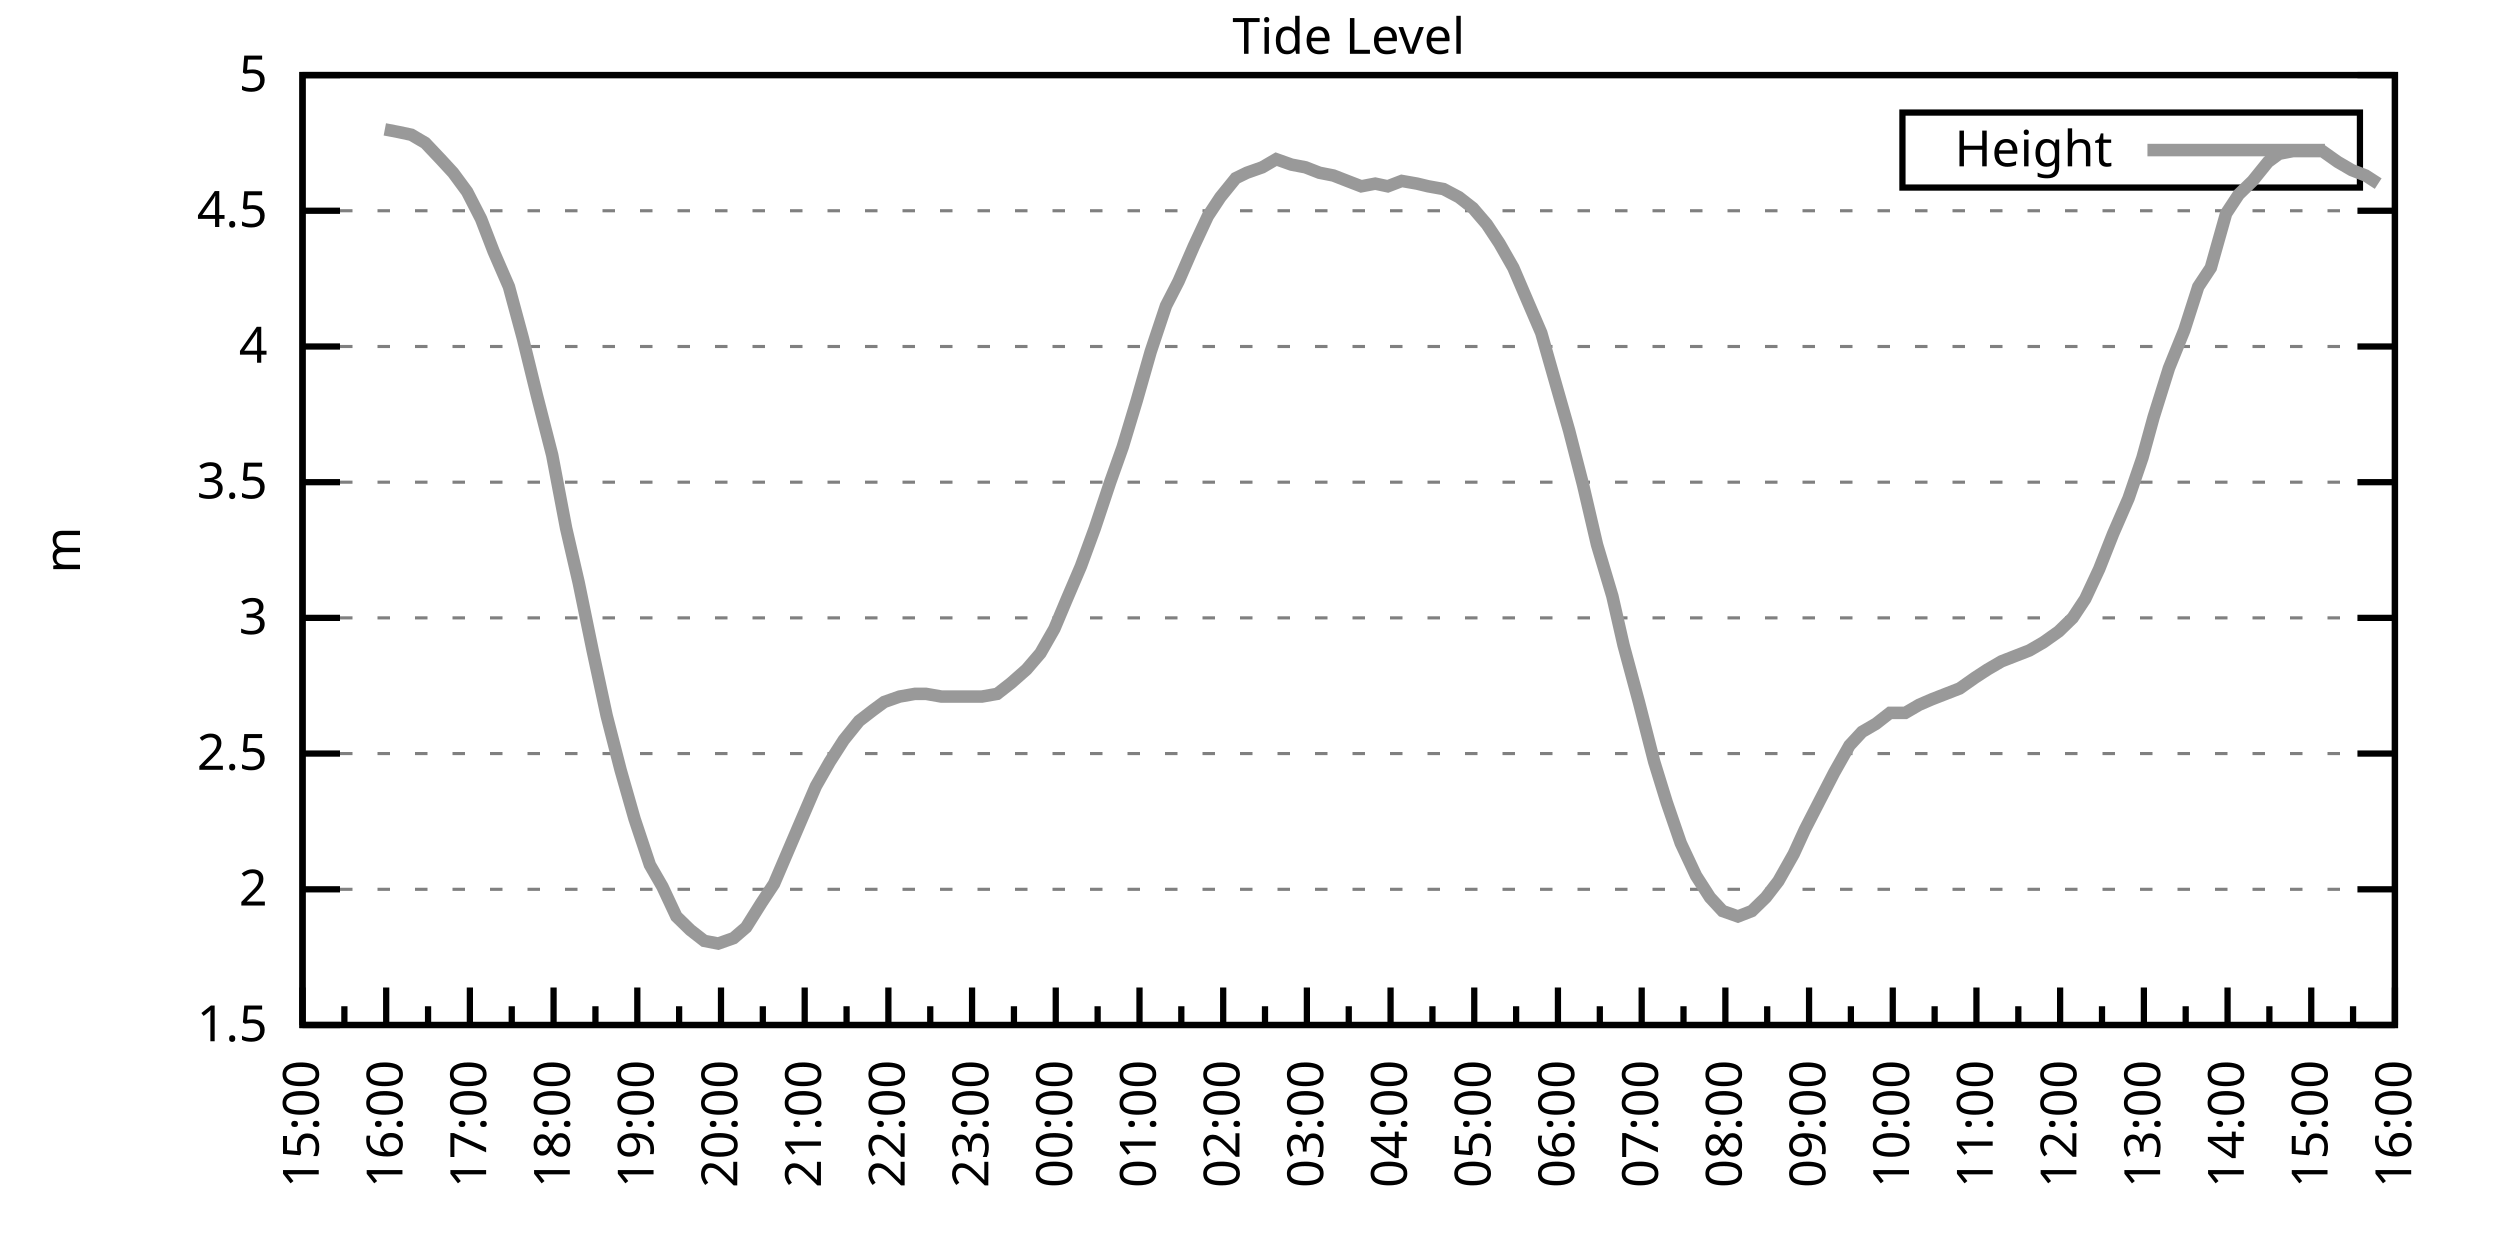
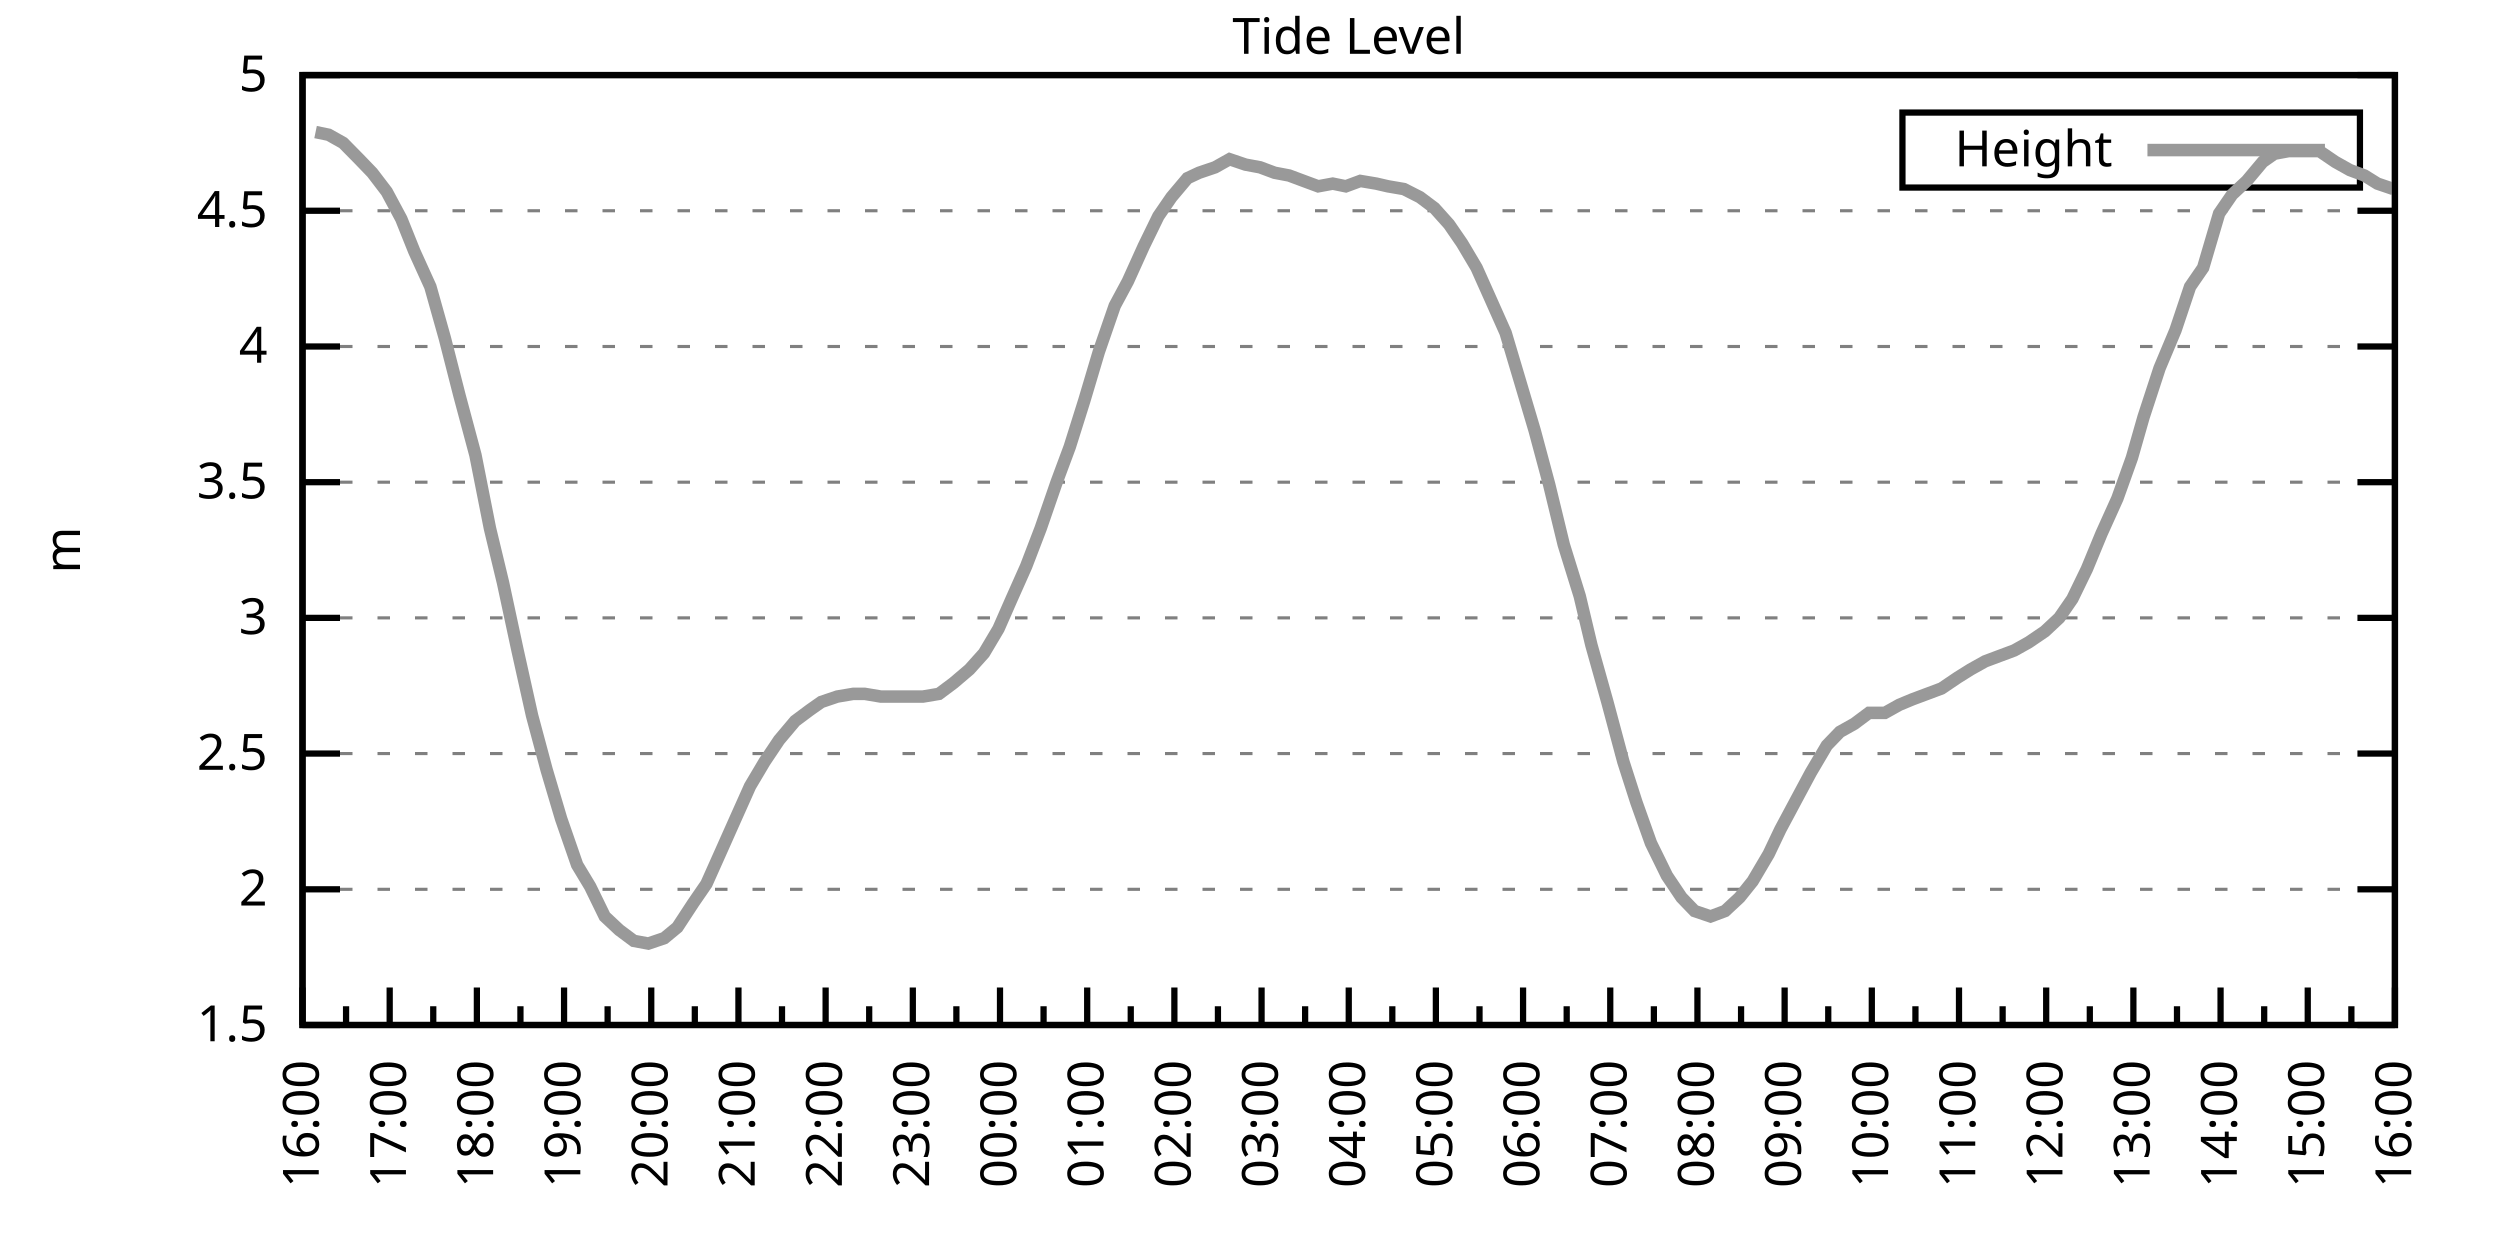
<svg xmlns="http://www.w3.org/2000/svg" xmlns:xlink="http://www.w3.org/1999/xlink" width="400" height="200" viewBox="0 0 400 200">
  <g id="gnuplot_canvas">
    <rect x="0" y="0" width="400" height="200" fill="none" />
    <defs>
      <circle id="gpDot" r="0.5" stroke-width="0.5" stroke="currentColor" />
      <path id="gpPt0" stroke-width="0.333" stroke="currentColor" d="M-1,0 h2 M0,-1 v2" />
      <path id="gpPt1" stroke-width="0.333" stroke="currentColor" d="M-1,-1 L1,1 M1,-1 L-1,1" />
      <path id="gpPt2" stroke-width="0.333" stroke="currentColor" d="M-1,0 L1,0 M0,-1 L0,1 M-1,-1 L1,1 M-1,1 L1,-1" />
      <rect id="gpPt3" stroke-width="0.333" stroke="currentColor" x="-1" y="-1" width="2" height="2" />
      <rect id="gpPt4" stroke-width="0.333" stroke="currentColor" fill="currentColor" x="-1" y="-1" width="2" height="2" />
      <circle id="gpPt5" stroke-width="0.333" stroke="currentColor" cx="0" cy="0" r="1" />
      <use xlink:href="#gpPt5" id="gpPt6" fill="currentColor" stroke="none" />
      <path id="gpPt7" stroke-width="0.333" stroke="currentColor" d="M0,-1.33 L-1.33,0.67 L1.33,0.67 z" />
      <use xlink:href="#gpPt7" id="gpPt8" fill="currentColor" stroke="none" />
      <use xlink:href="#gpPt7" id="gpPt9" stroke="currentColor" transform="rotate(180)" />
      <use xlink:href="#gpPt9" id="gpPt10" fill="currentColor" stroke="none" />
      <use xlink:href="#gpPt3" id="gpPt11" stroke="currentColor" transform="rotate(45)" />
      <use xlink:href="#gpPt11" id="gpPt12" fill="currentColor" stroke="none" />
      <path id="gpPt13" stroke-width="0.333" stroke="currentColor" d="M0,1.330 L1.265,0.411 L0.782,-1.067 L-0.782,-1.076 L-1.265,0.411 z" />
      <use xlink:href="#gpPt13" id="gpPt14" fill="currentColor" stroke="none" />
      <filter id="textbox" filterUnits="objectBoundingBox" x="0" y="0" height="1" width="1">
        <feFlood flood-color="white" flood-opacity="1" result="bgnd" />
        <feComposite in="SourceGraphic" in2="bgnd" operator="atop" />
      </filter>
      <filter id="greybox" filterUnits="objectBoundingBox" x="0" y="0" height="1" width="1">
        <feFlood flood-color="lightgrey" flood-opacity="1" result="grey" />
        <feComposite in="SourceGraphic" in2="grey" operator="atop" />
      </filter>
    </defs>
    <g fill="none" color="white" stroke="currentColor" stroke-width="1.00" stroke-linecap="butt" stroke-linejoin="miter">
</g>
    <g fill="none" color="black" stroke="currentColor" stroke-width="1.00" stroke-linecap="butt" stroke-linejoin="miter">
      <g stroke="none" shape-rendering="crispEdges">
        <polygon fill="rgb(255, 255, 255)" points="48.40,164.00 383.18,164.00 383.18,12.02 48.40,12.02 " />
      </g>
    </g>
    <g fill="none" color="black" stroke="currentColor" stroke-width="1.00" stroke-linecap="butt" stroke-linejoin="miter">
</g>
    <g fill="none" color="black" stroke="black" stroke-width="0.50" stroke-linecap="butt" stroke-linejoin="miter">
</g>
    <g fill="none" color="gray" stroke="currentColor" stroke-width="0.50" stroke-linecap="butt" stroke-linejoin="miter">
      <path stroke="gray" stroke-dasharray="2,4" class="gridline" d="M48.40,164.00 L383.19,164.00  " />
    </g>
    <g fill="none" color="gray" stroke="gray" stroke-width="1.00" stroke-linecap="butt" stroke-linejoin="miter">
</g>
    <g fill="none" color="black" stroke="currentColor" stroke-width="1.00" stroke-linecap="butt" stroke-linejoin="miter">
      <path stroke="black" d="M48.40,164.00 L54.40,164.00 M383.19,164.00 L377.19,164.00  " />
      <g transform="translate(42.80,166.60)" stroke="none" fill="black" font-family="Sans" font-size="8.00" text-anchor="end">
        <text>
          <tspan font-family="Sans"> 1.5</tspan>
        </text>
      </g>
    </g>
    <g fill="none" color="black" stroke="currentColor" stroke-width="1.00" stroke-linecap="butt" stroke-linejoin="miter">
</g>
    <g fill="none" color="black" stroke="black" stroke-width="0.50" stroke-linecap="butt" stroke-linejoin="miter">
</g>
    <g fill="none" color="gray" stroke="currentColor" stroke-width="0.50" stroke-linecap="butt" stroke-linejoin="miter">
      <path stroke="gray" stroke-dasharray="2,4" class="gridline" d="M48.40,142.29 L383.19,142.29  " />
    </g>
    <g fill="none" color="gray" stroke="gray" stroke-width="1.00" stroke-linecap="butt" stroke-linejoin="miter">
</g>
    <g fill="none" color="black" stroke="currentColor" stroke-width="1.00" stroke-linecap="butt" stroke-linejoin="miter">
      <path stroke="black" d="M48.40,142.29 L54.40,142.29 M383.19,142.29 L377.19,142.29  " />
      <g transform="translate(42.80,144.89)" stroke="none" fill="black" font-family="Sans" font-size="8.00" text-anchor="end">
        <text>
          <tspan font-family="Sans"> 2</tspan>
        </text>
      </g>
    </g>
    <g fill="none" color="black" stroke="currentColor" stroke-width="1.00" stroke-linecap="butt" stroke-linejoin="miter">
</g>
    <g fill="none" color="black" stroke="black" stroke-width="0.50" stroke-linecap="butt" stroke-linejoin="miter">
</g>
    <g fill="none" color="gray" stroke="currentColor" stroke-width="0.50" stroke-linecap="butt" stroke-linejoin="miter">
      <path stroke="gray" stroke-dasharray="2,4" class="gridline" d="M48.40,120.57 L383.19,120.57  " />
    </g>
    <g fill="none" color="gray" stroke="gray" stroke-width="1.00" stroke-linecap="butt" stroke-linejoin="miter">
</g>
    <g fill="none" color="black" stroke="currentColor" stroke-width="1.00" stroke-linecap="butt" stroke-linejoin="miter">
      <path stroke="black" d="M48.40,120.57 L54.40,120.57 M383.19,120.57 L377.19,120.57  " />
      <g transform="translate(42.80,123.17)" stroke="none" fill="black" font-family="Sans" font-size="8.00" text-anchor="end">
        <text>
          <tspan font-family="Sans"> 2.5</tspan>
        </text>
      </g>
    </g>
    <g fill="none" color="black" stroke="currentColor" stroke-width="1.00" stroke-linecap="butt" stroke-linejoin="miter">
</g>
    <g fill="none" color="black" stroke="black" stroke-width="0.50" stroke-linecap="butt" stroke-linejoin="miter">
</g>
    <g fill="none" color="gray" stroke="currentColor" stroke-width="0.50" stroke-linecap="butt" stroke-linejoin="miter">
      <path stroke="gray" stroke-dasharray="2,4" class="gridline" d="M48.40,98.86 L383.19,98.86  " />
    </g>
    <g fill="none" color="gray" stroke="gray" stroke-width="1.00" stroke-linecap="butt" stroke-linejoin="miter">
</g>
    <g fill="none" color="black" stroke="currentColor" stroke-width="1.00" stroke-linecap="butt" stroke-linejoin="miter">
      <path stroke="black" d="M48.40,98.86 L54.40,98.86 M383.19,98.86 L377.19,98.86  " />
      <g transform="translate(42.80,101.46)" stroke="none" fill="black" font-family="Sans" font-size="8.00" text-anchor="end">
        <text>
          <tspan font-family="Sans"> 3</tspan>
        </text>
      </g>
    </g>
    <g fill="none" color="black" stroke="currentColor" stroke-width="1.00" stroke-linecap="butt" stroke-linejoin="miter">
</g>
    <g fill="none" color="black" stroke="black" stroke-width="0.50" stroke-linecap="butt" stroke-linejoin="miter">
</g>
    <g fill="none" color="gray" stroke="currentColor" stroke-width="0.50" stroke-linecap="butt" stroke-linejoin="miter">
      <path stroke="gray" stroke-dasharray="2,4" class="gridline" d="M48.40,77.15 L383.19,77.15  " />
    </g>
    <g fill="none" color="gray" stroke="gray" stroke-width="1.00" stroke-linecap="butt" stroke-linejoin="miter">
</g>
    <g fill="none" color="black" stroke="currentColor" stroke-width="1.00" stroke-linecap="butt" stroke-linejoin="miter">
      <path stroke="black" d="M48.40,77.15 L54.40,77.15 M383.19,77.15 L377.19,77.15  " />
      <g transform="translate(42.80,79.75)" stroke="none" fill="black" font-family="Sans" font-size="8.00" text-anchor="end">
        <text>
          <tspan font-family="Sans"> 3.5</tspan>
        </text>
      </g>
    </g>
    <g fill="none" color="black" stroke="currentColor" stroke-width="1.00" stroke-linecap="butt" stroke-linejoin="miter">
</g>
    <g fill="none" color="black" stroke="black" stroke-width="0.50" stroke-linecap="butt" stroke-linejoin="miter">
</g>
    <g fill="none" color="gray" stroke="currentColor" stroke-width="0.50" stroke-linecap="butt" stroke-linejoin="miter">
      <path stroke="gray" stroke-dasharray="2,4" class="gridline" d="M48.40,55.44 L383.19,55.44  " />
    </g>
    <g fill="none" color="gray" stroke="gray" stroke-width="1.00" stroke-linecap="butt" stroke-linejoin="miter">
</g>
    <g fill="none" color="black" stroke="currentColor" stroke-width="1.00" stroke-linecap="butt" stroke-linejoin="miter">
      <path stroke="black" d="M48.40,55.44 L54.40,55.44 M383.19,55.44 L377.19,55.44  " />
      <g transform="translate(42.80,58.04)" stroke="none" fill="black" font-family="Sans" font-size="8.00" text-anchor="end">
        <text>
          <tspan font-family="Sans"> 4</tspan>
        </text>
      </g>
    </g>
    <g fill="none" color="black" stroke="currentColor" stroke-width="1.00" stroke-linecap="butt" stroke-linejoin="miter">
</g>
    <g fill="none" color="black" stroke="black" stroke-width="0.50" stroke-linecap="butt" stroke-linejoin="miter">
</g>
    <g fill="none" color="gray" stroke="currentColor" stroke-width="0.50" stroke-linecap="butt" stroke-linejoin="miter">
      <path stroke="gray" stroke-dasharray="2,4" class="gridline" d="M48.40,33.72 L383.19,33.72  " />
    </g>
    <g fill="none" color="gray" stroke="gray" stroke-width="1.00" stroke-linecap="butt" stroke-linejoin="miter">
</g>
    <g fill="none" color="black" stroke="currentColor" stroke-width="1.00" stroke-linecap="butt" stroke-linejoin="miter">
      <path stroke="black" d="M48.40,33.72 L54.40,33.72 M383.19,33.72 L377.19,33.72  " />
      <g transform="translate(42.80,36.32)" stroke="none" fill="black" font-family="Sans" font-size="8.00" text-anchor="end">
        <text>
          <tspan font-family="Sans"> 4.5</tspan>
        </text>
      </g>
    </g>
    <g fill="none" color="black" stroke="currentColor" stroke-width="1.00" stroke-linecap="butt" stroke-linejoin="miter">
</g>
    <g fill="none" color="black" stroke="black" stroke-width="0.50" stroke-linecap="butt" stroke-linejoin="miter">
</g>
    <g fill="none" color="gray" stroke="currentColor" stroke-width="0.50" stroke-linecap="butt" stroke-linejoin="miter">
      <path stroke="gray" stroke-dasharray="2,4" class="gridline" d="M48.40,12.01 L383.19,12.01  " />
    </g>
    <g fill="none" color="gray" stroke="gray" stroke-width="1.00" stroke-linecap="butt" stroke-linejoin="miter">
</g>
    <g fill="none" color="black" stroke="currentColor" stroke-width="1.00" stroke-linecap="butt" stroke-linejoin="miter">
      <path stroke="black" d="M48.40,12.01 L54.40,12.01 M383.19,12.01 L377.19,12.01  " />
      <g transform="translate(42.80,14.61)" stroke="none" fill="black" font-family="Sans" font-size="8.00" text-anchor="end">
        <text>
          <tspan font-family="Sans"> 5</tspan>
        </text>
      </g>
    </g>
    <g fill="none" color="black" stroke="currentColor" stroke-width="1.00" stroke-linecap="butt" stroke-linejoin="miter">
      <path stroke="black" d="M48.40,164.00 L48.40,158.00  " />
      <g transform="translate(51.00,169.60) rotate(270)" stroke="none" fill="black" font-family="Sans" font-size="8.00" text-anchor="end">
        <text>
+           <tspan font-family="Sans">16:00</tspan>
+         </text>
+       </g>
+     </g>
+     <g fill="none" color="black" stroke="currentColor" stroke-width="1.00" stroke-linecap="butt" stroke-linejoin="miter">
+       <path stroke="black" d="M55.37,164.00 L55.37,161.00 M62.35,164.00 L62.35,158.00  " />
+       <g transform="translate(64.95,169.60) rotate(270)" stroke="none" fill="black" font-family="Sans" font-size="8.00" text-anchor="end">
+         <text>
+           <tspan font-family="Sans">17:00</tspan>
+         </text>
+       </g>
+     </g>
+     <g fill="none" color="black" stroke="currentColor" stroke-width="1.00" stroke-linecap="butt" stroke-linejoin="miter">
+       <path stroke="black" d="M69.32,164.00 L69.32,161.00 M76.30,164.00 L76.30,158.00  " />
+       <g transform="translate(78.90,169.60) rotate(270)" stroke="none" fill="black" font-family="Sans" font-size="8.00" text-anchor="end">
+         <text>
+           <tspan font-family="Sans">18:00</tspan>
+         </text>
+       </g>
+     </g>
+     <g fill="none" color="black" stroke="currentColor" stroke-width="1.00" stroke-linecap="butt" stroke-linejoin="miter">
+       <path stroke="black" d="M83.27,164.00 L83.27,161.00 M90.25,164.00 L90.25,158.00  " />
+       <g transform="translate(92.85,169.60) rotate(270)" stroke="none" fill="black" font-family="Sans" font-size="8.00" text-anchor="end">
+         <text>
+           <tspan font-family="Sans">19:00</tspan>
+         </text>
+       </g>
+     </g>
+     <g fill="none" color="black" stroke="currentColor" stroke-width="1.00" stroke-linecap="butt" stroke-linejoin="miter">
+       <path stroke="black" d="M97.22,164.00 L97.22,161.00 M104.20,164.00 L104.20,158.00  " />
+       <g transform="translate(106.80,169.60) rotate(270)" stroke="none" fill="black" font-family="Sans" font-size="8.00" text-anchor="end">
+         <text>
+           <tspan font-family="Sans">20:00</tspan>
+         </text>
+       </g>
+     </g>
+     <g fill="none" color="black" stroke="currentColor" stroke-width="1.00" stroke-linecap="butt" stroke-linejoin="miter">
+       <path stroke="black" d="M111.17,164.00 L111.17,161.00 M118.15,164.00 L118.15,158.00  " />
+       <g transform="translate(120.75,169.60) rotate(270)" stroke="none" fill="black" font-family="Sans" font-size="8.00" text-anchor="end">
+         <text>
+           <tspan font-family="Sans">21:00</tspan>
+         </text>
+       </g>
+     </g>
+     <g fill="none" color="black" stroke="currentColor" stroke-width="1.00" stroke-linecap="butt" stroke-linejoin="miter">
+       <path stroke="black" d="M125.12,164.00 L125.12,161.00 M132.10,164.00 L132.10,158.00  " />
+       <g transform="translate(134.70,169.60) rotate(270)" stroke="none" fill="black" font-family="Sans" font-size="8.00" text-anchor="end">
+         <text>
+           <tspan font-family="Sans">22:00</tspan>
+         </text>
+       </g>
+     </g>
+     <g fill="none" color="black" stroke="currentColor" stroke-width="1.00" stroke-linecap="butt" stroke-linejoin="miter">
+       <path stroke="black" d="M139.07,164.00 L139.07,161.00 M146.05,164.00 L146.05,158.00  " />
+       <g transform="translate(148.65,169.60) rotate(270)" stroke="none" fill="black" font-family="Sans" font-size="8.00" text-anchor="end">
+         <text>
+           <tspan font-family="Sans">23:00</tspan>
+         </text>
+       </g>
+     </g>
+     <g fill="none" color="black" stroke="currentColor" stroke-width="1.00" stroke-linecap="butt" stroke-linejoin="miter">
+       <path stroke="black" d="M153.02,164.00 L153.02,161.00 M160.00,164.00 L160.00,158.00  " />
+       <g transform="translate(162.60,169.60) rotate(270)" stroke="none" fill="black" font-family="Sans" font-size="8.00" text-anchor="end">
+         <text>
+           <tspan font-family="Sans">00:00</tspan>
+         </text>
+       </g>
+     </g>
+     <g fill="none" color="black" stroke="currentColor" stroke-width="1.00" stroke-linecap="butt" stroke-linejoin="miter">
+       <path stroke="black" d="M166.97,164.00 L166.97,161.00 M173.95,164.00 L173.95,158.00  " />
+       <g transform="translate(176.55,169.60) rotate(270)" stroke="none" fill="black" font-family="Sans" font-size="8.00" text-anchor="end">
+         <text>
+           <tspan font-family="Sans">01:00</tspan>
+         </text>
+       </g>
+     </g>
+     <g fill="none" color="black" stroke="currentColor" stroke-width="1.00" stroke-linecap="butt" stroke-linejoin="miter">
+       <path stroke="black" d="M180.92,164.00 L180.92,161.00 M187.90,164.00 L187.90,158.00  " />
+       <g transform="translate(190.50,169.60) rotate(270)" stroke="none" fill="black" font-family="Sans" font-size="8.00" text-anchor="end">
+         <text>
+           <tspan font-family="Sans">02:00</tspan>
+         </text>
+       </g>
+     </g>
+     <g fill="none" color="black" stroke="currentColor" stroke-width="1.00" stroke-linecap="butt" stroke-linejoin="miter">
+       <path stroke="black" d="M194.87,164.00 L194.87,161.00 M201.85,164.00 L201.85,158.00  " />
+       <g transform="translate(204.45,169.60) rotate(270)" stroke="none" fill="black" font-family="Sans" font-size="8.00" text-anchor="end">
+         <text>
+           <tspan font-family="Sans">03:00</tspan>
+         </text>
+       </g>
+     </g>
+     <g fill="none" color="black" stroke="currentColor" stroke-width="1.00" stroke-linecap="butt" stroke-linejoin="miter">
+       <path stroke="black" d="M208.82,164.00 L208.82,161.00 M215.80,164.00 L215.80,158.00  " />
+       <g transform="translate(218.40,169.60) rotate(270)" stroke="none" fill="black" font-family="Sans" font-size="8.00" text-anchor="end">
+         <text>
+           <tspan font-family="Sans">04:00</tspan>
+         </text>
+       </g>
+     </g>
+     <g fill="none" color="black" stroke="currentColor" stroke-width="1.00" stroke-linecap="butt" stroke-linejoin="miter">
+       <path stroke="black" d="M222.77,164.00 L222.77,161.00 M229.74,164.00 L229.74,158.00  " />
+       <g transform="translate(232.34,169.60) rotate(270)" stroke="none" fill="black" font-family="Sans" font-size="8.00" text-anchor="end">
+         <text>
+           <tspan font-family="Sans">05:00</tspan>
+         </text>
+       </g>
+     </g>
+     <g fill="none" color="black" stroke="currentColor" stroke-width="1.00" stroke-linecap="butt" stroke-linejoin="miter">
+       <path stroke="black" d="M236.72,164.00 L236.72,161.00 M243.69,164.00 L243.69,158.00  " />
+       <g transform="translate(246.29,169.60) rotate(270)" stroke="none" fill="black" font-family="Sans" font-size="8.00" text-anchor="end">
+         <text>
+           <tspan font-family="Sans">06:00</tspan>
+         </text>
+       </g>
+     </g>
+     <g fill="none" color="black" stroke="currentColor" stroke-width="1.00" stroke-linecap="butt" stroke-linejoin="miter">
+       <path stroke="black" d="M250.67,164.00 L250.67,161.00 M257.64,164.00 L257.64,158.00  " />
+       <g transform="translate(260.24,169.60) rotate(270)" stroke="none" fill="black" font-family="Sans" font-size="8.00" text-anchor="end">
+         <text>
+           <tspan font-family="Sans">07:00</tspan>
+         </text>
+       </g>
+     </g>
+     <g fill="none" color="black" stroke="currentColor" stroke-width="1.00" stroke-linecap="butt" stroke-linejoin="miter">
+       <path stroke="black" d="M264.62,164.00 L264.62,161.00 M271.59,164.00 L271.59,158.00  " />
+       <g transform="translate(274.19,169.60) rotate(270)" stroke="none" fill="black" font-family="Sans" font-size="8.00" text-anchor="end">
+         <text>
+           <tspan font-family="Sans">08:00</tspan>
+         </text>
+       </g>
+     </g>
+     <g fill="none" color="black" stroke="currentColor" stroke-width="1.00" stroke-linecap="butt" stroke-linejoin="miter">
+       <path stroke="black" d="M278.57,164.00 L278.57,161.00 M285.54,164.00 L285.54,158.00  " />
+       <g transform="translate(288.14,169.60) rotate(270)" stroke="none" fill="black" font-family="Sans" font-size="8.00" text-anchor="end">
+         <text>
+           <tspan font-family="Sans">09:00</tspan>
+         </text>
+       </g>
+     </g>
+     <g fill="none" color="black" stroke="currentColor" stroke-width="1.00" stroke-linecap="butt" stroke-linejoin="miter">
+       <path stroke="black" d="M292.52,164.00 L292.52,161.00 M299.49,164.00 L299.49,158.00  " />
+       <g transform="translate(302.09,169.60) rotate(270)" stroke="none" fill="black" font-family="Sans" font-size="8.00" text-anchor="end">
+         <text>
+           <tspan font-family="Sans">10:00</tspan>
+         </text>
+       </g>
+     </g>
+     <g fill="none" color="black" stroke="currentColor" stroke-width="1.00" stroke-linecap="butt" stroke-linejoin="miter">
+       <path stroke="black" d="M306.47,164.00 L306.47,161.00 M313.44,164.00 L313.44,158.00  " />
+       <g transform="translate(316.04,169.60) rotate(270)" stroke="none" fill="black" font-family="Sans" font-size="8.00" text-anchor="end">
+         <text>
+           <tspan font-family="Sans">11:00</tspan>
+         </text>
+       </g>
+     </g>
+     <g fill="none" color="black" stroke="currentColor" stroke-width="1.00" stroke-linecap="butt" stroke-linejoin="miter">
+       <path stroke="black" d="M320.42,164.00 L320.42,161.00 M327.39,164.00 L327.39,158.00  " />
+       <g transform="translate(329.99,169.60) rotate(270)" stroke="none" fill="black" font-family="Sans" font-size="8.00" text-anchor="end">
+         <text>
+           <tspan font-family="Sans">12:00</tspan>
+         </text>
+       </g>
+     </g>
+     <g fill="none" color="black" stroke="currentColor" stroke-width="1.00" stroke-linecap="butt" stroke-linejoin="miter">
+       <path stroke="black" d="M334.37,164.00 L334.37,161.00 M341.34,164.00 L341.34,158.00  " />
+       <g transform="translate(343.94,169.60) rotate(270)" stroke="none" fill="black" font-family="Sans" font-size="8.00" text-anchor="end">
+         <text>
+           <tspan font-family="Sans">13:00</tspan>
+         </text>
+       </g>
+     </g>
+     <g fill="none" color="black" stroke="currentColor" stroke-width="1.00" stroke-linecap="butt" stroke-linejoin="miter">
+       <path stroke="black" d="M348.32,164.00 L348.32,161.00 M355.29,164.00 L355.29,158.00  " />
+       <g transform="translate(357.89,169.60) rotate(270)" stroke="none" fill="black" font-family="Sans" font-size="8.00" text-anchor="end">
+         <text>
+           <tspan font-family="Sans">14:00</tspan>
+         </text>
+       </g>
+     </g>
+     <g fill="none" color="black" stroke="currentColor" stroke-width="1.00" stroke-linecap="butt" stroke-linejoin="miter">
+       <path stroke="black" d="M362.27,164.00 L362.27,161.00 M369.24,164.00 L369.24,158.00  " />
+       <g transform="translate(371.84,169.60) rotate(270)" stroke="none" fill="black" font-family="Sans" font-size="8.00" text-anchor="end">
+         <text>
          <tspan font-family="Sans">15:00</tspan>
        </text>
      </g>
    </g>
    <g fill="none" color="black" stroke="currentColor" stroke-width="1.00" stroke-linecap="butt" stroke-linejoin="miter">
-       <path stroke="black" d="M55.10,164.00 L55.10,161.00 M61.79,164.00 L61.79,158.00  " />
-       <g transform="translate(64.39,169.60) rotate(270)" stroke="none" fill="black" font-family="Sans" font-size="8.00" text-anchor="end">
-         <text>
-           <tspan font-family="Sans">16:00</tspan>
-         </text>
-       </g>
-     </g>
-     <g fill="none" color="black" stroke="currentColor" stroke-width="1.00" stroke-linecap="butt" stroke-linejoin="miter">
-       <path stroke="black" d="M68.49,164.00 L68.49,161.00 M75.18,164.00 L75.18,158.00  " />
-       <g transform="translate(77.78,169.60) rotate(270)" stroke="none" fill="black" font-family="Sans" font-size="8.00" text-anchor="end">
-         <text>
-           <tspan font-family="Sans">17:00</tspan>
-         </text>
-       </g>
-     </g>
-     <g fill="none" color="black" stroke="currentColor" stroke-width="1.00" stroke-linecap="butt" stroke-linejoin="miter">
-       <path stroke="black" d="M81.88,164.00 L81.88,161.00 M88.57,164.00 L88.57,158.00  " />
-       <g transform="translate(91.17,169.60) rotate(270)" stroke="none" fill="black" font-family="Sans" font-size="8.00" text-anchor="end">
-         <text>
-           <tspan font-family="Sans">18:00</tspan>
-         </text>
-       </g>
-     </g>
-     <g fill="none" color="black" stroke="currentColor" stroke-width="1.00" stroke-linecap="butt" stroke-linejoin="miter">
-       <path stroke="black" d="M95.27,164.00 L95.27,161.00 M101.97,164.00 L101.97,158.00  " />
-       <g transform="translate(104.57,169.60) rotate(270)" stroke="none" fill="black" font-family="Sans" font-size="8.00" text-anchor="end">
-         <text>
-           <tspan font-family="Sans">19:00</tspan>
-         </text>
-       </g>
-     </g>
-     <g fill="none" color="black" stroke="currentColor" stroke-width="1.00" stroke-linecap="butt" stroke-linejoin="miter">
-       <path stroke="black" d="M108.66,164.00 L108.66,161.00 M115.36,164.00 L115.36,158.00  " />
-       <g transform="translate(117.96,169.60) rotate(270)" stroke="none" fill="black" font-family="Sans" font-size="8.00" text-anchor="end">
-         <text>
-           <tspan font-family="Sans">20:00</tspan>
-         </text>
-       </g>
-     </g>
-     <g fill="none" color="black" stroke="currentColor" stroke-width="1.00" stroke-linecap="butt" stroke-linejoin="miter">
-       <path stroke="black" d="M122.05,164.00 L122.05,161.00 M128.75,164.00 L128.75,158.00  " />
-       <g transform="translate(131.35,169.60) rotate(270)" stroke="none" fill="black" font-family="Sans" font-size="8.00" text-anchor="end">
-         <text>
-           <tspan font-family="Sans">21:00</tspan>
-         </text>
-       </g>
-     </g>
-     <g fill="none" color="black" stroke="currentColor" stroke-width="1.00" stroke-linecap="butt" stroke-linejoin="miter">
-       <path stroke="black" d="M135.45,164.00 L135.45,161.00 M142.14,164.00 L142.14,158.00  " />
-       <g transform="translate(144.74,169.60) rotate(270)" stroke="none" fill="black" font-family="Sans" font-size="8.00" text-anchor="end">
-         <text>
-           <tspan font-family="Sans">22:00</tspan>
-         </text>
-       </g>
-     </g>
-     <g fill="none" color="black" stroke="currentColor" stroke-width="1.00" stroke-linecap="butt" stroke-linejoin="miter">
-       <path stroke="black" d="M148.84,164.00 L148.84,161.00 M155.53,164.00 L155.53,158.00  " />
-       <g transform="translate(158.13,169.60) rotate(270)" stroke="none" fill="black" font-family="Sans" font-size="8.00" text-anchor="end">
-         <text>
-           <tspan font-family="Sans">23:00</tspan>
-         </text>
-       </g>
-     </g>
-     <g fill="none" color="black" stroke="currentColor" stroke-width="1.00" stroke-linecap="butt" stroke-linejoin="miter">
-       <path stroke="black" d="M162.23,164.00 L162.23,161.00 M168.92,164.00 L168.92,158.00  " />
-       <g transform="translate(171.52,169.60) rotate(270)" stroke="none" fill="black" font-family="Sans" font-size="8.00" text-anchor="end">
-         <text>
-           <tspan font-family="Sans">00:00</tspan>
-         </text>
-       </g>
-     </g>
-     <g fill="none" color="black" stroke="currentColor" stroke-width="1.00" stroke-linecap="butt" stroke-linejoin="miter">
-       <path stroke="black" d="M175.62,164.00 L175.62,161.00 M182.32,164.00 L182.32,158.00  " />
-       <g transform="translate(184.92,169.60) rotate(270)" stroke="none" fill="black" font-family="Sans" font-size="8.00" text-anchor="end">
-         <text>
-           <tspan font-family="Sans">01:00</tspan>
-         </text>
-       </g>
-     </g>
-     <g fill="none" color="black" stroke="currentColor" stroke-width="1.00" stroke-linecap="butt" stroke-linejoin="miter">
-       <path stroke="black" d="M189.01,164.00 L189.01,161.00 M195.71,164.00 L195.71,158.00  " />
-       <g transform="translate(198.31,169.60) rotate(270)" stroke="none" fill="black" font-family="Sans" font-size="8.00" text-anchor="end">
-         <text>
-           <tspan font-family="Sans">02:00</tspan>
-         </text>
-       </g>
-     </g>
-     <g fill="none" color="black" stroke="currentColor" stroke-width="1.00" stroke-linecap="butt" stroke-linejoin="miter">
-       <path stroke="black" d="M202.40,164.00 L202.40,161.00 M209.10,164.00 L209.10,158.00  " />
-       <g transform="translate(211.70,169.60) rotate(270)" stroke="none" fill="black" font-family="Sans" font-size="8.00" text-anchor="end">
-         <text>
-           <tspan font-family="Sans">03:00</tspan>
-         </text>
-       </g>
-     </g>
-     <g fill="none" color="black" stroke="currentColor" stroke-width="1.00" stroke-linecap="butt" stroke-linejoin="miter">
-       <path stroke="black" d="M215.80,164.00 L215.80,161.00 M222.49,164.00 L222.49,158.00  " />
-       <g transform="translate(225.09,169.60) rotate(270)" stroke="none" fill="black" font-family="Sans" font-size="8.00" text-anchor="end">
-         <text>
-           <tspan font-family="Sans">04:00</tspan>
-         </text>
-       </g>
-     </g>
-     <g fill="none" color="black" stroke="currentColor" stroke-width="1.00" stroke-linecap="butt" stroke-linejoin="miter">
-       <path stroke="black" d="M229.19,164.00 L229.19,161.00 M235.88,164.00 L235.88,158.00  " />
-       <g transform="translate(238.48,169.60) rotate(270)" stroke="none" fill="black" font-family="Sans" font-size="8.00" text-anchor="end">
-         <text>
-           <tspan font-family="Sans">05:00</tspan>
-         </text>
-       </g>
-     </g>
-     <g fill="none" color="black" stroke="currentColor" stroke-width="1.00" stroke-linecap="butt" stroke-linejoin="miter">
-       <path stroke="black" d="M242.58,164.00 L242.58,161.00 M249.27,164.00 L249.27,158.00  " />
-       <g transform="translate(251.87,169.60) rotate(270)" stroke="none" fill="black" font-family="Sans" font-size="8.00" text-anchor="end">
-         <text>
-           <tspan font-family="Sans">06:00</tspan>
-         </text>
-       </g>
-     </g>
-     <g fill="none" color="black" stroke="currentColor" stroke-width="1.00" stroke-linecap="butt" stroke-linejoin="miter">
-       <path stroke="black" d="M255.97,164.00 L255.97,161.00 M262.67,164.00 L262.67,158.00  " />
-       <g transform="translate(265.27,169.60) rotate(270)" stroke="none" fill="black" font-family="Sans" font-size="8.00" text-anchor="end">
-         <text>
-           <tspan font-family="Sans">07:00</tspan>
-         </text>
-       </g>
-     </g>
-     <g fill="none" color="black" stroke="currentColor" stroke-width="1.00" stroke-linecap="butt" stroke-linejoin="miter">
-       <path stroke="black" d="M269.36,164.00 L269.36,161.00 M276.06,164.00 L276.06,158.00  " />
-       <g transform="translate(278.66,169.60) rotate(270)" stroke="none" fill="black" font-family="Sans" font-size="8.00" text-anchor="end">
-         <text>
-           <tspan font-family="Sans">08:00</tspan>
-         </text>
-       </g>
-     </g>
-     <g fill="none" color="black" stroke="currentColor" stroke-width="1.00" stroke-linecap="butt" stroke-linejoin="miter">
-       <path stroke="black" d="M282.75,164.00 L282.75,161.00 M289.45,164.00 L289.45,158.00  " />
-       <g transform="translate(292.05,169.60) rotate(270)" stroke="none" fill="black" font-family="Sans" font-size="8.00" text-anchor="end">
-         <text>
-           <tspan font-family="Sans">09:00</tspan>
-         </text>
-       </g>
-     </g>
-     <g fill="none" color="black" stroke="currentColor" stroke-width="1.00" stroke-linecap="butt" stroke-linejoin="miter">
-       <path stroke="black" d="M296.14,164.00 L296.14,161.00 M302.84,164.00 L302.84,158.00  " />
-       <g transform="translate(305.44,169.60) rotate(270)" stroke="none" fill="black" font-family="Sans" font-size="8.00" text-anchor="end">
-         <text>
-           <tspan font-family="Sans">10:00</tspan>
-         </text>
-       </g>
-     </g>
-     <g fill="none" color="black" stroke="currentColor" stroke-width="1.00" stroke-linecap="butt" stroke-linejoin="miter">
-       <path stroke="black" d="M309.54,164.00 L309.54,161.00 M316.23,164.00 L316.23,158.00  " />
-       <g transform="translate(318.83,169.60) rotate(270)" stroke="none" fill="black" font-family="Sans" font-size="8.00" text-anchor="end">
-         <text>
-           <tspan font-family="Sans">11:00</tspan>
-         </text>
-       </g>
-     </g>
-     <g fill="none" color="black" stroke="currentColor" stroke-width="1.00" stroke-linecap="butt" stroke-linejoin="miter">
-       <path stroke="black" d="M322.93,164.00 L322.93,161.00 M329.62,164.00 L329.62,158.00  " />
-       <g transform="translate(332.22,169.60) rotate(270)" stroke="none" fill="black" font-family="Sans" font-size="8.00" text-anchor="end">
-         <text>
-           <tspan font-family="Sans">12:00</tspan>
-         </text>
-       </g>
-     </g>
-     <g fill="none" color="black" stroke="currentColor" stroke-width="1.00" stroke-linecap="butt" stroke-linejoin="miter">
-       <path stroke="black" d="M336.32,164.00 L336.32,161.00 M343.02,164.00 L343.02,158.00  " />
-       <g transform="translate(345.62,169.60) rotate(270)" stroke="none" fill="black" font-family="Sans" font-size="8.00" text-anchor="end">
-         <text>
-           <tspan font-family="Sans">13:00</tspan>
-         </text>
-       </g>
-     </g>
-     <g fill="none" color="black" stroke="currentColor" stroke-width="1.00" stroke-linecap="butt" stroke-linejoin="miter">
-       <path stroke="black" d="M349.71,164.00 L349.71,161.00 M356.41,164.00 L356.41,158.00  " />
-       <g transform="translate(359.01,169.60) rotate(270)" stroke="none" fill="black" font-family="Sans" font-size="8.00" text-anchor="end">
-         <text>
-           <tspan font-family="Sans">14:00</tspan>
-         </text>
-       </g>
-     </g>
-     <g fill="none" color="black" stroke="currentColor" stroke-width="1.00" stroke-linecap="butt" stroke-linejoin="miter">
-       <path stroke="black" d="M363.10,164.00 L363.10,161.00 M369.80,164.00 L369.80,158.00  " />
-       <g transform="translate(372.40,169.60) rotate(270)" stroke="none" fill="black" font-family="Sans" font-size="8.00" text-anchor="end">
-         <text>
-           <tspan font-family="Sans">15:00</tspan>
-         </text>
-       </g>
-     </g>
-     <g fill="none" color="black" stroke="currentColor" stroke-width="1.00" stroke-linecap="butt" stroke-linejoin="miter">
-       <path stroke="black" d="M376.49,164.00 L376.49,161.00 M383.19,164.00 L383.19,158.00  " />
+       <path stroke="black" d="M376.22,164.00 L376.22,161.00 M383.19,164.00 L383.19,158.00  " />
      <g transform="translate(385.79,169.60) rotate(270)" stroke="none" fill="black" font-family="Sans" font-size="8.00" text-anchor="end">
        <text>
          <tspan font-family="Sans">16:00</tspan>
        </text>
      </g>
    </g>
    <g fill="none" color="black" stroke="currentColor" stroke-width="1.00" stroke-linecap="butt" stroke-linejoin="miter">
</g>
    <g fill="none" color="black" stroke="currentColor" stroke-width="1.00" stroke-linecap="butt" stroke-linejoin="miter">
      <path stroke="black" d="M48.40,12.01 L48.40,164.00 L383.19,164.00 L383.19,12.01 L48.40,12.01 Z  " />
    </g>
    <g fill="none" color="black" stroke="currentColor" stroke-width="1.00" stroke-linecap="butt" stroke-linejoin="miter">
      <g transform="translate(12.80,88.01) rotate(270)" stroke="none" fill="black" font-family="Sans" font-size="8.00" text-anchor="middle">
        <text>
          <tspan font-family="Sans">m</tspan>
        </text>
      </g>
    </g>
    <g fill="none" color="black" stroke="currentColor" stroke-width="1.00" stroke-linecap="butt" stroke-linejoin="miter">
</g>
    <g fill="none" color="black" stroke="currentColor" stroke-width="1.00" stroke-linecap="butt" stroke-linejoin="miter">
      <path stroke="black" d="M304.39,30.01 L304.39,18.01 L377.59,18.01 L377.59,30.01 L304.39,30.01 Z  " />
    </g>
    <g id="Tide_level_plot_1">
      <g fill="none" color="white" stroke="black" stroke-width="2.00" stroke-linecap="butt" stroke-linejoin="miter">
</g>
      <g fill="none" color="black" stroke="currentColor" stroke-width="2.00" stroke-linecap="butt" stroke-linejoin="miter">
        <g transform="translate(337.99,26.61)" stroke="none" fill="black" font-family="Sans" font-size="8.00" text-anchor="end">
          <text>
            <tspan font-family="Sans">Height</tspan>
          </text>
        </g>
      </g>
      <g fill="none" color="black" stroke="currentColor" stroke-width="2.00" stroke-linecap="butt" stroke-linejoin="miter">
-         <path stroke="rgb(153, 153, 153)" d="M343.59,24.01 L371.99,24.01 M61.57,20.70 L63.80,21.13 L65.81,21.56 L68.04,22.87 L70.50,25.47 L72.50,27.64   L74.74,30.68 L76.97,35.03 L78.98,40.24 L81.43,45.88 L83.66,54.13 L85.90,63.25 L88.35,72.81 L90.58,84.53   L92.59,93.22 L94.82,104.07 L97.06,114.49 L99.29,123.18 L101.52,131.00 L103.98,138.38 L105.98,141.85 L108.22,146.63   L110.45,148.80 L112.68,150.54 L114.91,150.97 L117.37,150.10 L119.38,148.37 L121.83,144.46 L123.84,141.42 L126.07,136.21   L128.30,131.00 L130.54,125.79 L132.77,121.88 L135.00,118.40 L137.45,115.36 L139.69,113.63 L141.47,112.32 L143.93,111.45   L146.38,111.02 L148.17,111.02 L150.62,111.45 L152.85,111.45 L155.31,111.45 L157.10,111.45 L159.55,111.02 L161.78,109.28   L164.24,107.11 L166.47,104.51 L168.70,100.60 L170.71,95.82 L172.94,90.61 L175.17,84.53 L177.63,77.15 L179.64,71.50   L181.87,64.12 L184.10,56.30 L186.56,48.92 L188.57,45.01 L191.02,39.37 L193.25,34.59 L195.26,31.55 L197.72,28.51   L199.50,27.64 L201.96,26.77 L204.19,25.47 L206.64,26.34 L208.88,26.77 L211.11,27.64 L213.34,28.08 L215.57,28.95   L217.80,29.81 L220.04,29.38 L222.04,29.81 L224.28,28.95 L226.73,29.38 L228.52,29.81 L230.97,30.25 L233.43,31.55   L235.66,33.29 L237.89,35.89 L239.90,38.93 L242.13,42.84 L244.36,48.05 L246.60,53.26 L248.83,61.08 L251.06,68.90   L253.29,77.58 L255.52,87.14 L257.98,95.39 L259.76,103.20 L262.22,112.32 L264.67,121.88 L266.68,128.39 L268.92,134.90   L271.37,140.12 L273.60,143.59 L275.61,145.76 L278.07,146.63 L280.30,145.76 L282.53,143.59 L284.54,140.98 L286.99,136.64   L288.78,132.73 L291.23,127.96 L293.47,123.61 L295.92,119.27 L297.93,117.10 L300.16,115.80 L302.39,114.06 L304.85,114.06   L307.08,112.76 L309.09,111.89 L311.32,111.02 L313.55,110.15 L316.01,108.42 L318.02,107.11 L320.25,105.81 L322.48,104.94   L324.71,104.07 L326.95,102.77 L329.40,101.03 L331.63,98.86 L333.64,95.82 L335.87,91.04 L338.10,85.40 L340.56,79.75   L342.79,73.24 L344.58,66.73 L347.03,58.91 L349.49,52.83 L351.72,45.88 L353.73,42.84 L356.18,34.16 L358.19,31.12   L360.42,28.95 L362.88,25.91 L364.66,24.60 L366.90,24.17 L371.58,24.17 L374.04,25.91 L376.27,27.21 L378.50,28.08   L380.51,29.38  " />
+         <path stroke="rgb(153, 153, 153)" d="M343.59,24.01 L371.99,24.01 M50.49,21.13 L52.58,21.56 L54.91,22.87 L57.47,25.47 L59.56,27.64 L61.88,30.68   L64.21,35.03 L66.30,40.24 L68.86,45.88 L71.18,54.13 L73.51,63.25 L76.07,72.81 L78.39,84.53 L80.48,93.22   L82.81,104.07 L85.13,114.49 L87.46,123.18 L89.78,131.00 L92.34,138.38 L94.43,141.85 L96.76,146.63 L99.08,148.80   L101.41,150.54 L103.73,150.97 L106.29,150.10 L108.38,148.37 L110.94,144.46 L113.03,141.42 L115.36,136.21 L117.68,131.00   L120.01,125.79 L122.33,121.88 L124.66,118.40 L127.22,115.36 L129.54,113.63 L131.40,112.32 L133.96,111.45 L136.51,111.02   L138.37,111.02 L140.93,111.45 L143.26,111.45 L145.81,111.45 L147.67,111.45 L150.23,111.02 L152.56,109.28 L155.11,107.11   L157.44,104.51 L159.76,100.60 L161.86,95.82 L164.18,90.61 L166.51,84.53 L169.06,77.15 L171.16,71.50 L173.48,64.12   L175.81,56.30 L178.36,48.92 L180.46,45.01 L183.01,39.37 L185.34,34.59 L187.43,31.55 L189.99,28.51 L191.85,27.64   L194.41,26.77 L196.73,25.47 L199.29,26.34 L201.61,26.77 L203.94,27.64 L206.26,28.08 L208.59,28.95 L210.91,29.81   L213.24,29.38 L215.33,29.81 L217.65,28.95 L220.21,29.38 L222.07,29.81 L224.63,30.25 L227.19,31.55 L229.51,33.29   L231.84,35.89 L233.93,38.93 L236.25,42.84 L238.58,48.05 L240.90,53.26 L243.23,61.08 L245.55,68.90 L247.88,77.58   L250.20,87.14 L252.76,95.39 L254.62,103.20 L257.18,112.32 L259.74,121.88 L261.83,128.39 L264.15,134.90 L266.71,140.12   L269.04,143.59 L271.13,145.76 L273.69,146.63 L276.01,145.76 L278.34,143.59 L280.43,140.98 L282.99,136.64 L284.85,132.73   L287.40,127.96 L289.73,123.61 L292.29,119.27 L294.38,117.10 L296.70,115.80 L299.03,114.06 L301.58,114.06 L303.91,112.76   L306.00,111.89 L308.33,111.02 L310.65,110.15 L313.21,108.42 L315.30,107.11 L317.63,105.81 L319.95,104.94 L322.28,104.07   L324.60,102.77 L327.16,101.03 L329.48,98.86 L331.58,95.82 L333.90,91.04 L336.23,85.40 L338.78,79.75 L341.11,73.24   L342.97,66.73 L345.53,58.91 L348.08,52.83 L350.41,45.88 L352.50,42.84 L355.06,34.16 L357.15,31.12 L359.48,28.95   L362.03,25.91 L363.89,24.60 L366.22,24.17 L371.10,24.17 L373.66,25.91 L375.98,27.21 L378.31,28.08 L380.40,29.38   L382.96,30.25  " />
      </g>
    </g>
    <g fill="none" color="black" stroke="currentColor" stroke-width="2.00" stroke-linecap="butt" stroke-linejoin="miter">
</g>
    <g fill="none" color="black" stroke="black" stroke-width="1.00" stroke-linecap="butt" stroke-linejoin="miter">
</g>
    <g fill="none" color="black" stroke="currentColor" stroke-width="1.00" stroke-linecap="butt" stroke-linejoin="miter">
      <path stroke="black" d="M48.40,12.01 L48.40,164.00 L383.19,164.00 L383.19,12.01 L48.40,12.01 Z  " />
    </g>
    <g fill="none" color="black" stroke="currentColor" stroke-width="1.00" stroke-linecap="butt" stroke-linejoin="miter">
      <g transform="translate(215.79,8.61)" stroke="none" fill="black" font-family="Sans" font-size="8.00" text-anchor="middle">
        <text>
          <tspan font-family="Sans">Tide Level</tspan>
        </text>
      </g>
    </g>
    <g fill="none" color="black" stroke="currentColor" stroke-width="1.00" stroke-linecap="butt" stroke-linejoin="miter">
</g>
  </g>
</svg>
